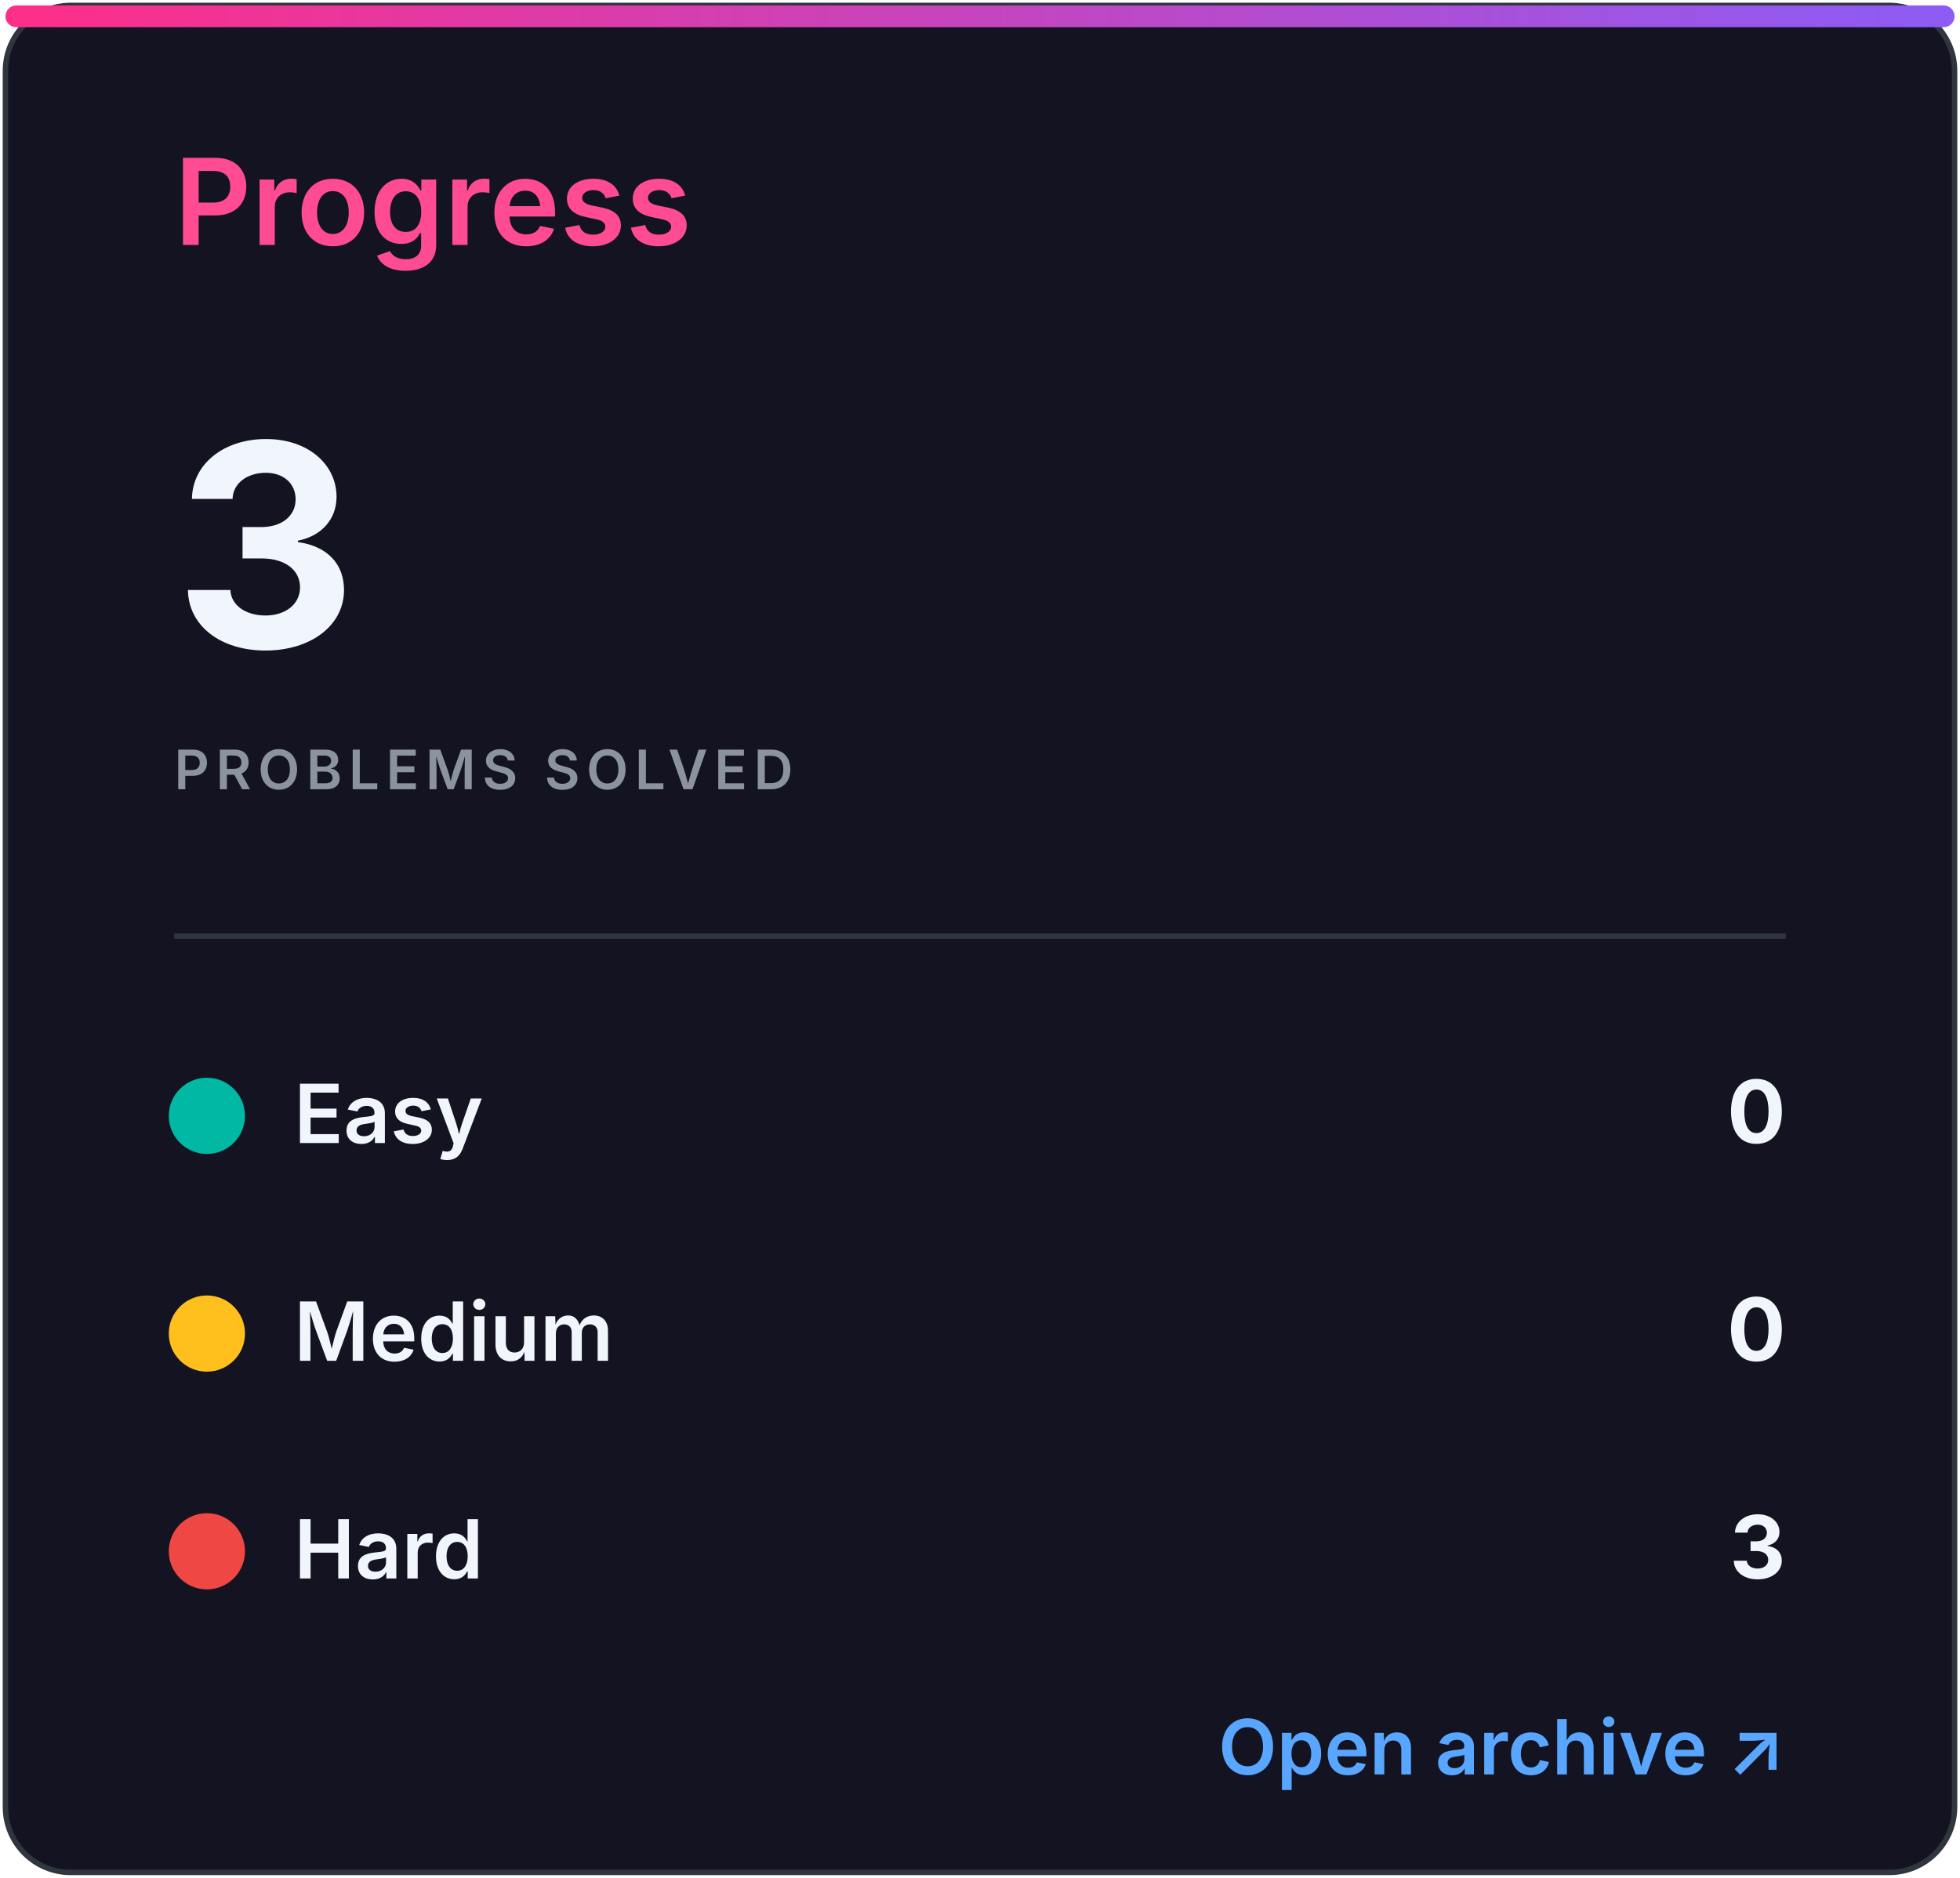
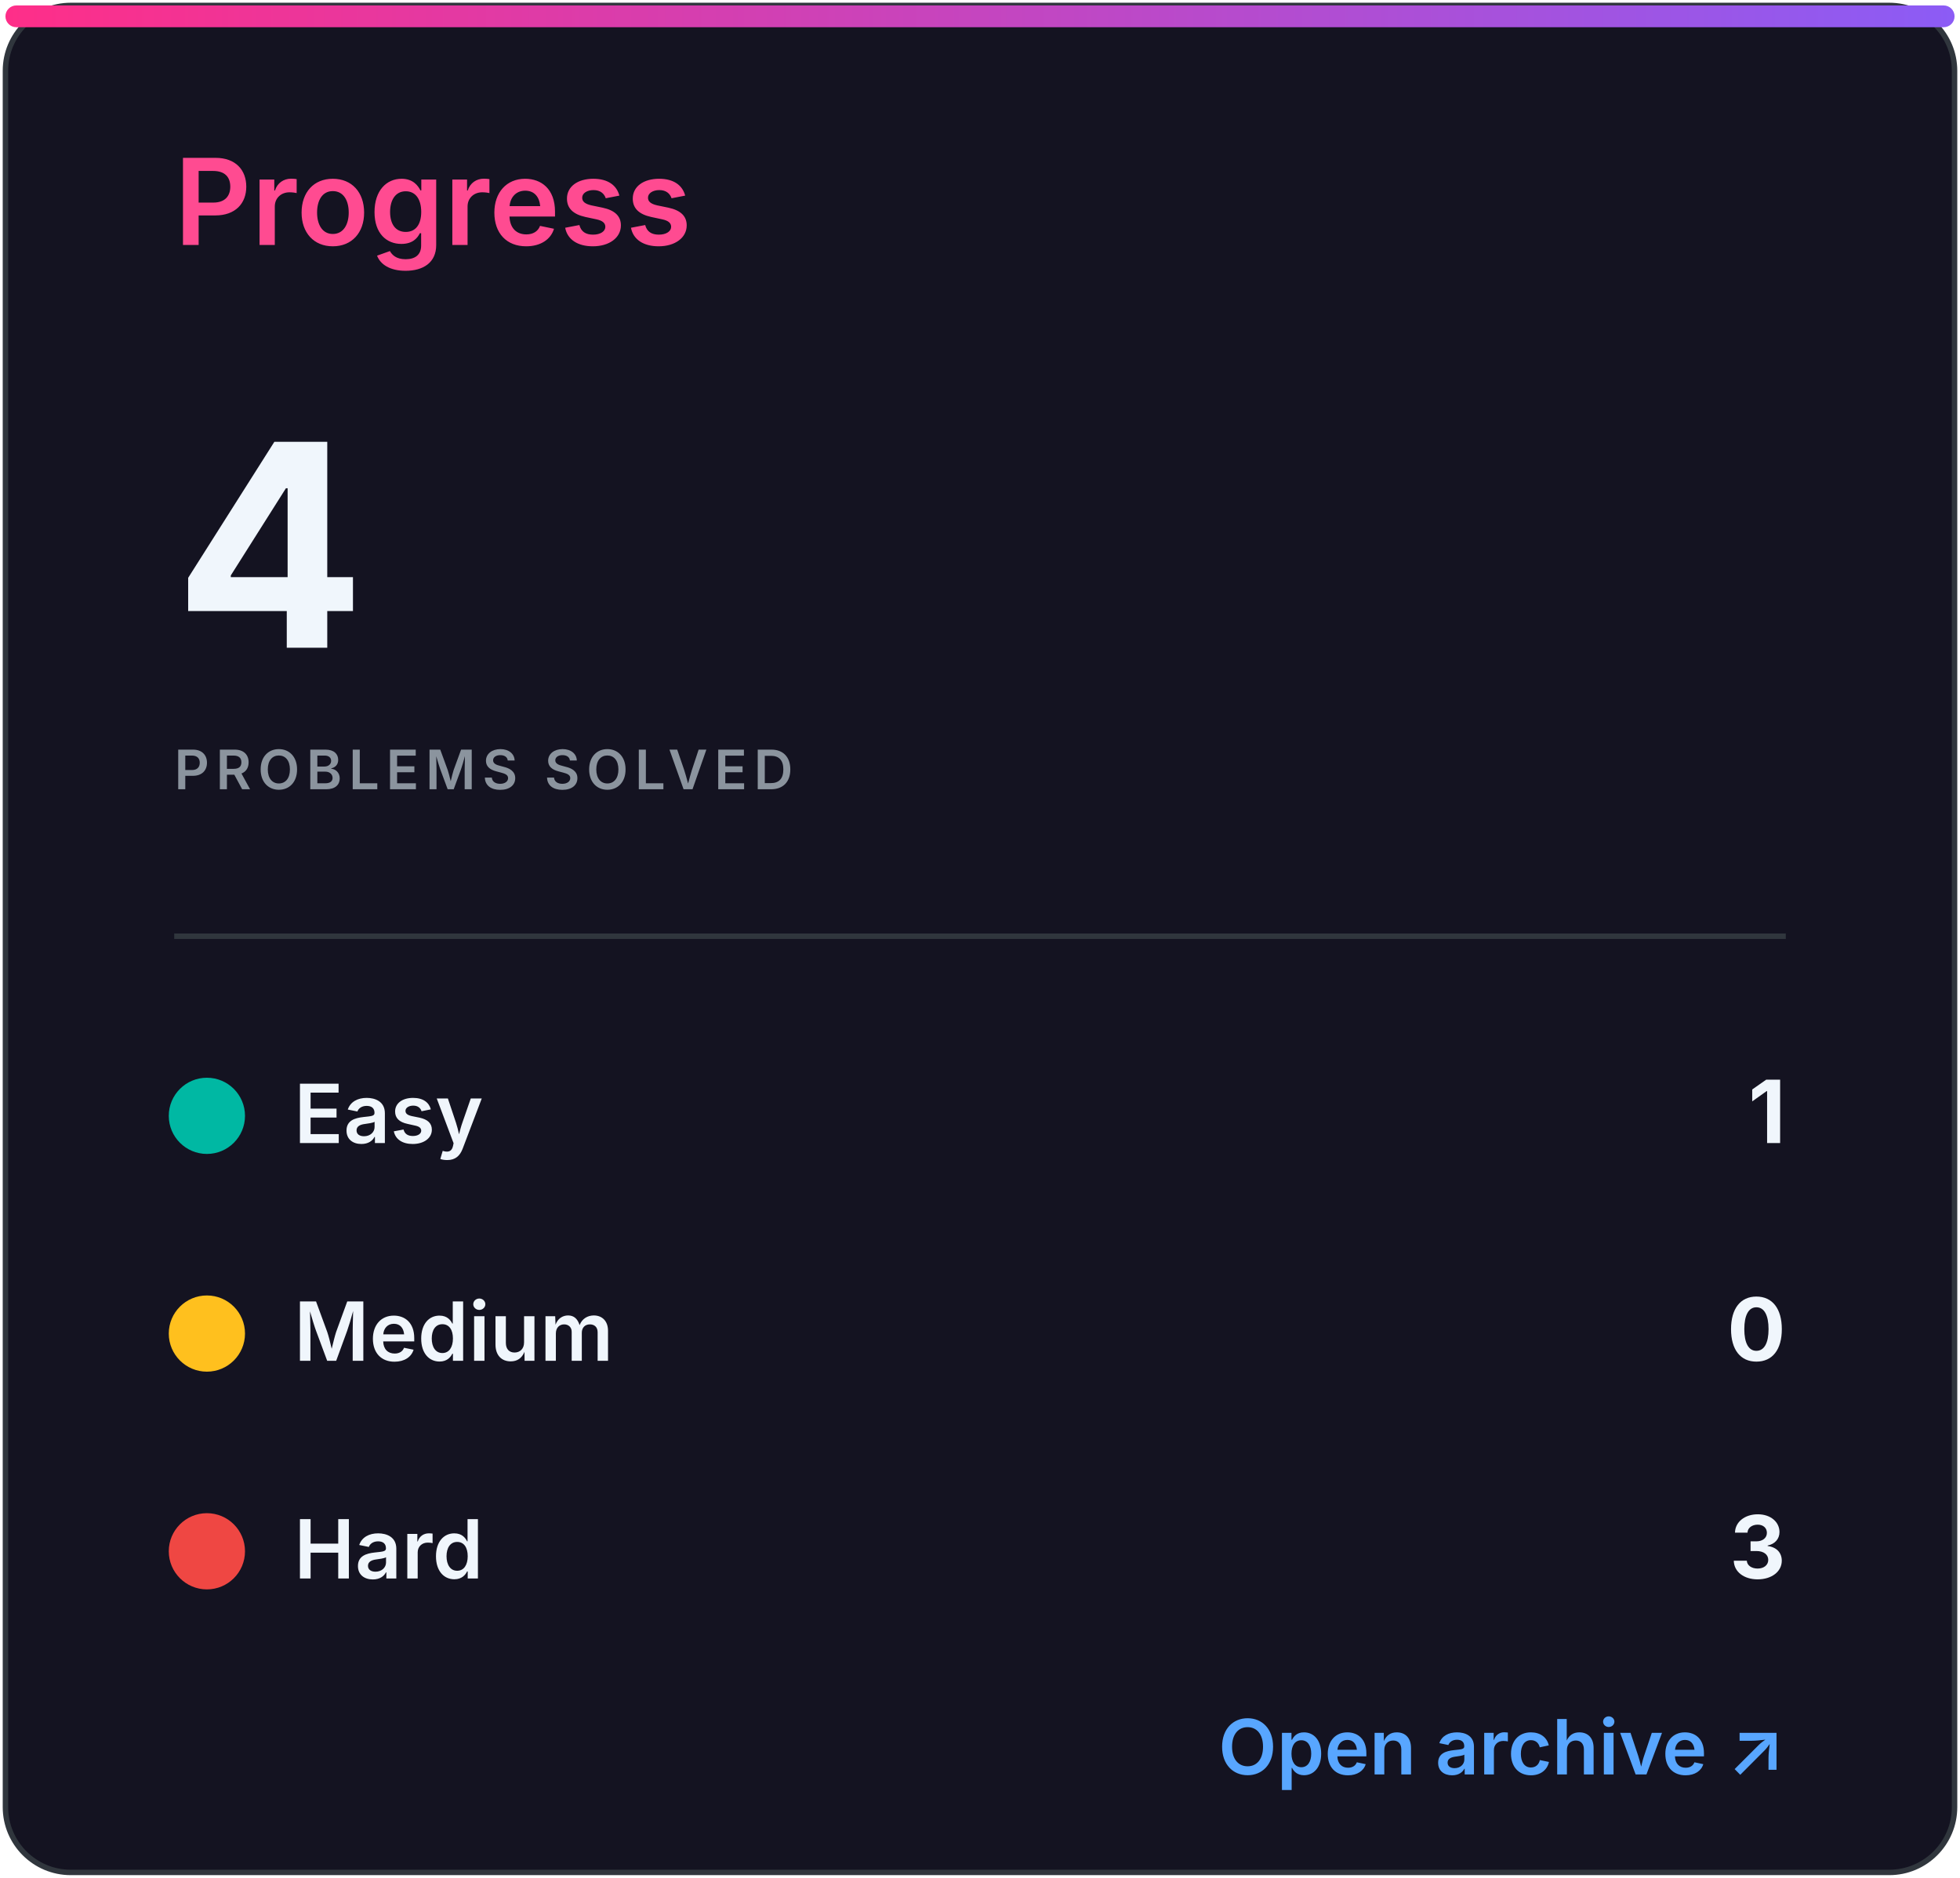
<svg xmlns="http://www.w3.org/2000/svg" width="360" height="345" viewBox="0 0 360 345" role="img" aria-labelledby="title desc">
  <defs>
    <linearGradient id="accent" x1="0" x2="1">
      <stop stop-color="#ff2e88" />
      <stop offset="1" stop-color="#8b5cf6" />
    </linearGradient>
    <clipPath id="bar">
      <rect x="32" y="82" width="296" height="8" rx="4" />
    </clipPath>
    <style>
.heading{font:600 22px -apple-system,BlinkMacSystemFont,'Segoe UI',sans-serif;fill:#ff4b91}
.eyebrow{font:600 10px -apple-system,BlinkMacSystemFont,'Segoe UI',sans-serif;letter-spacing:1.2px;fill:#8b949e}
.total{font:700 52px -apple-system,BlinkMacSystemFont,'Segoe UI',sans-serif;fill:#f0f6fc}
.metric{font:600 15px -apple-system,BlinkMacSystemFont,'Segoe UI',sans-serif;fill:#f0f6fc}
.count{font:700 16px -apple-system,BlinkMacSystemFont,'Segoe UI',sans-serif;fill:#f0f6fc}
.muted{font:500 13px -apple-system,BlinkMacSystemFont,'Segoe UI',sans-serif;fill:#8b949e}
.language{font:700 31px -apple-system,BlinkMacSystemFont,'Segoe UI',sans-serif;fill:#f0f6fc}
.link{font:600 14px -apple-system,BlinkMacSystemFont,'Segoe UI',sans-serif;fill:#58a6ff}
</style>
  </defs>
  <rect x="1" y="1" width="358" height="343" rx="12" fill="#141321" stroke="#30363d" />
  <rect x="1" y="1" width="358" height="4" rx="2" fill="url(#accent)" />
  <text x="32" y="45" class="heading">Progress</text>
-   <text x="32" y="119" class="total">3</text>
+   <text x="32" y="119" class="total">4</text>
  <text x="32" y="145" class="eyebrow">PROBLEMS SOLVED</text>
  <line x1="32" y1="172" x2="328" y2="172" stroke="#30363d" />
  <circle cx="38" cy="205" r="7" fill="#00b8a3" />
  <text x="54" y="210" class="metric">Easy</text>
-   <text x="328" y="210" class="count" text-anchor="end">0</text>
+   <text x="328" y="210" class="count" text-anchor="end">1</text>
  <circle cx="38" cy="245" r="7" fill="#ffc01e" />
  <text x="54" y="250" class="metric">Medium</text>
  <text x="328" y="250" class="count" text-anchor="end">0</text>
  <circle cx="38" cy="285" r="7" fill="#ef4743" />
  <text x="54" y="290" class="metric">Hard</text>
  <text x="328" y="290" class="count" text-anchor="end">3</text>
  <text x="328" y="326" class="link" text-anchor="end">Open archive ↗</text>
</svg>
